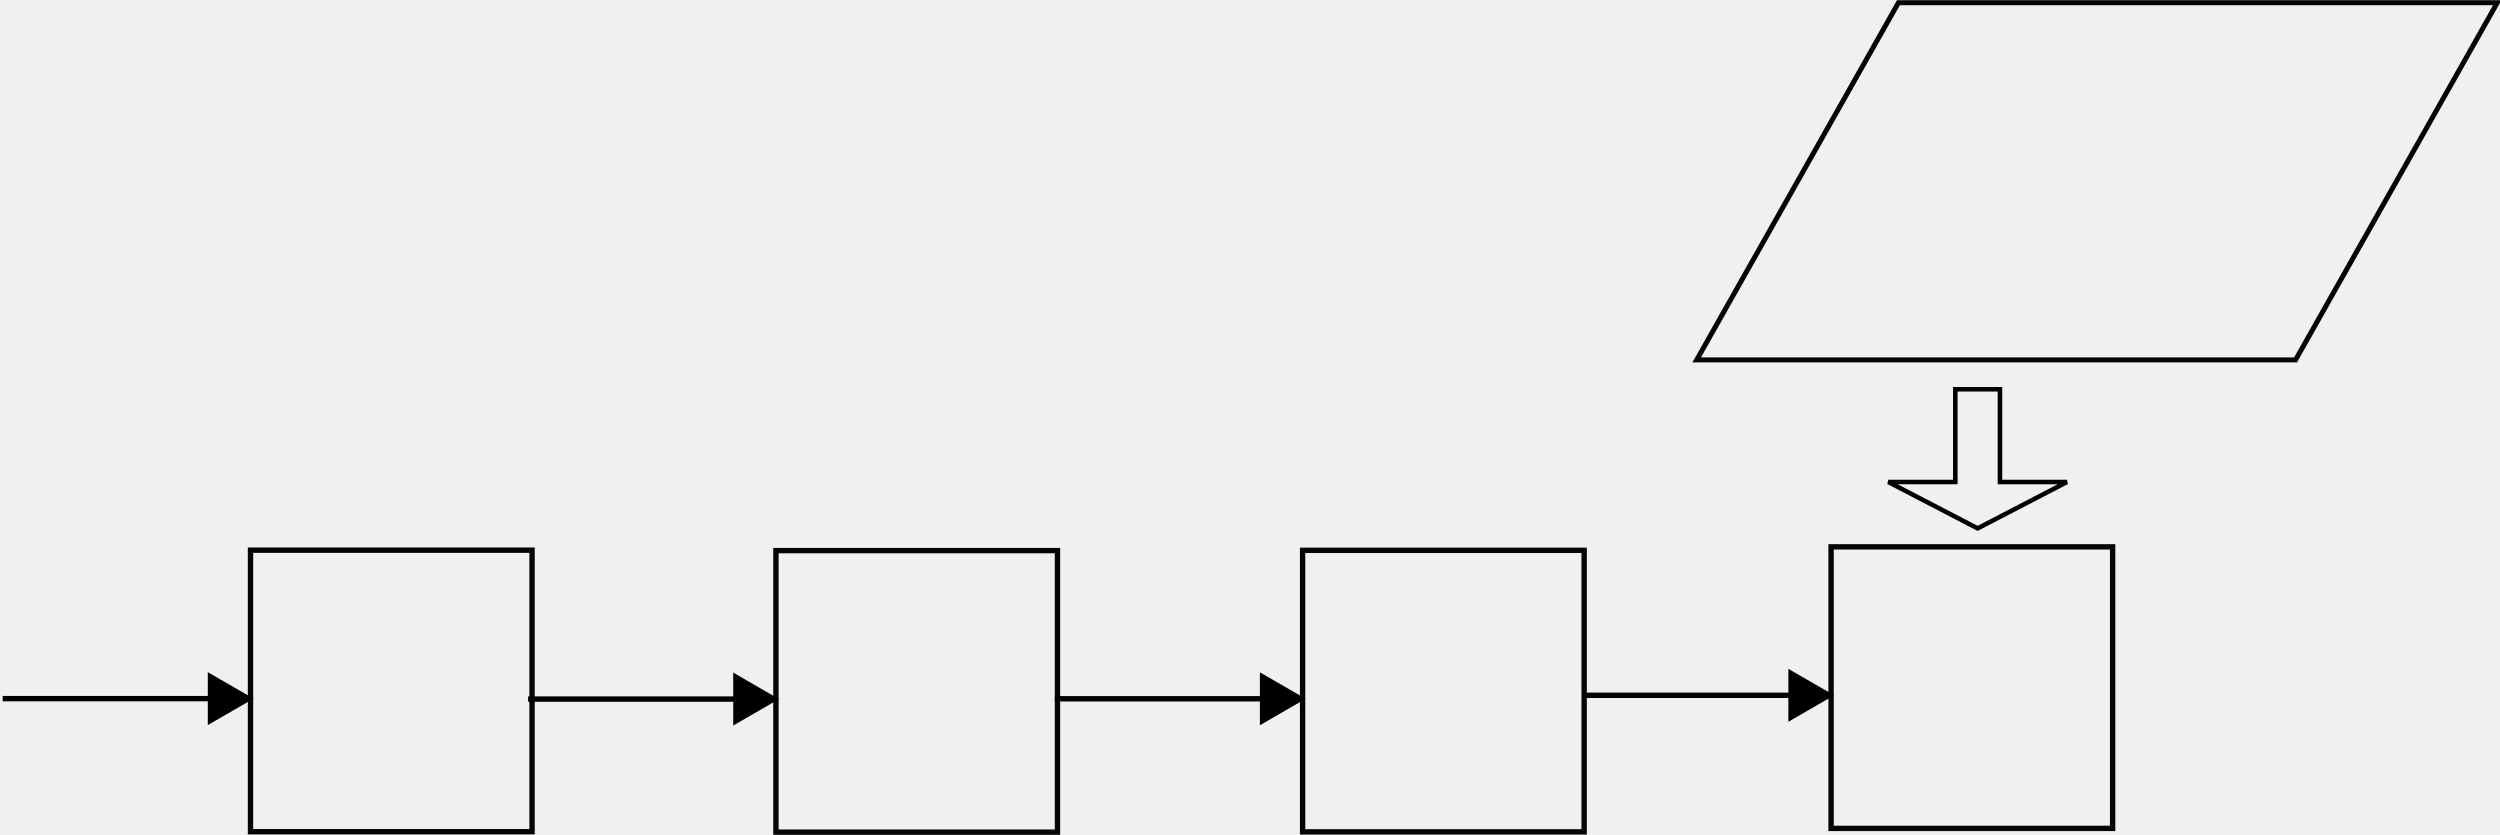
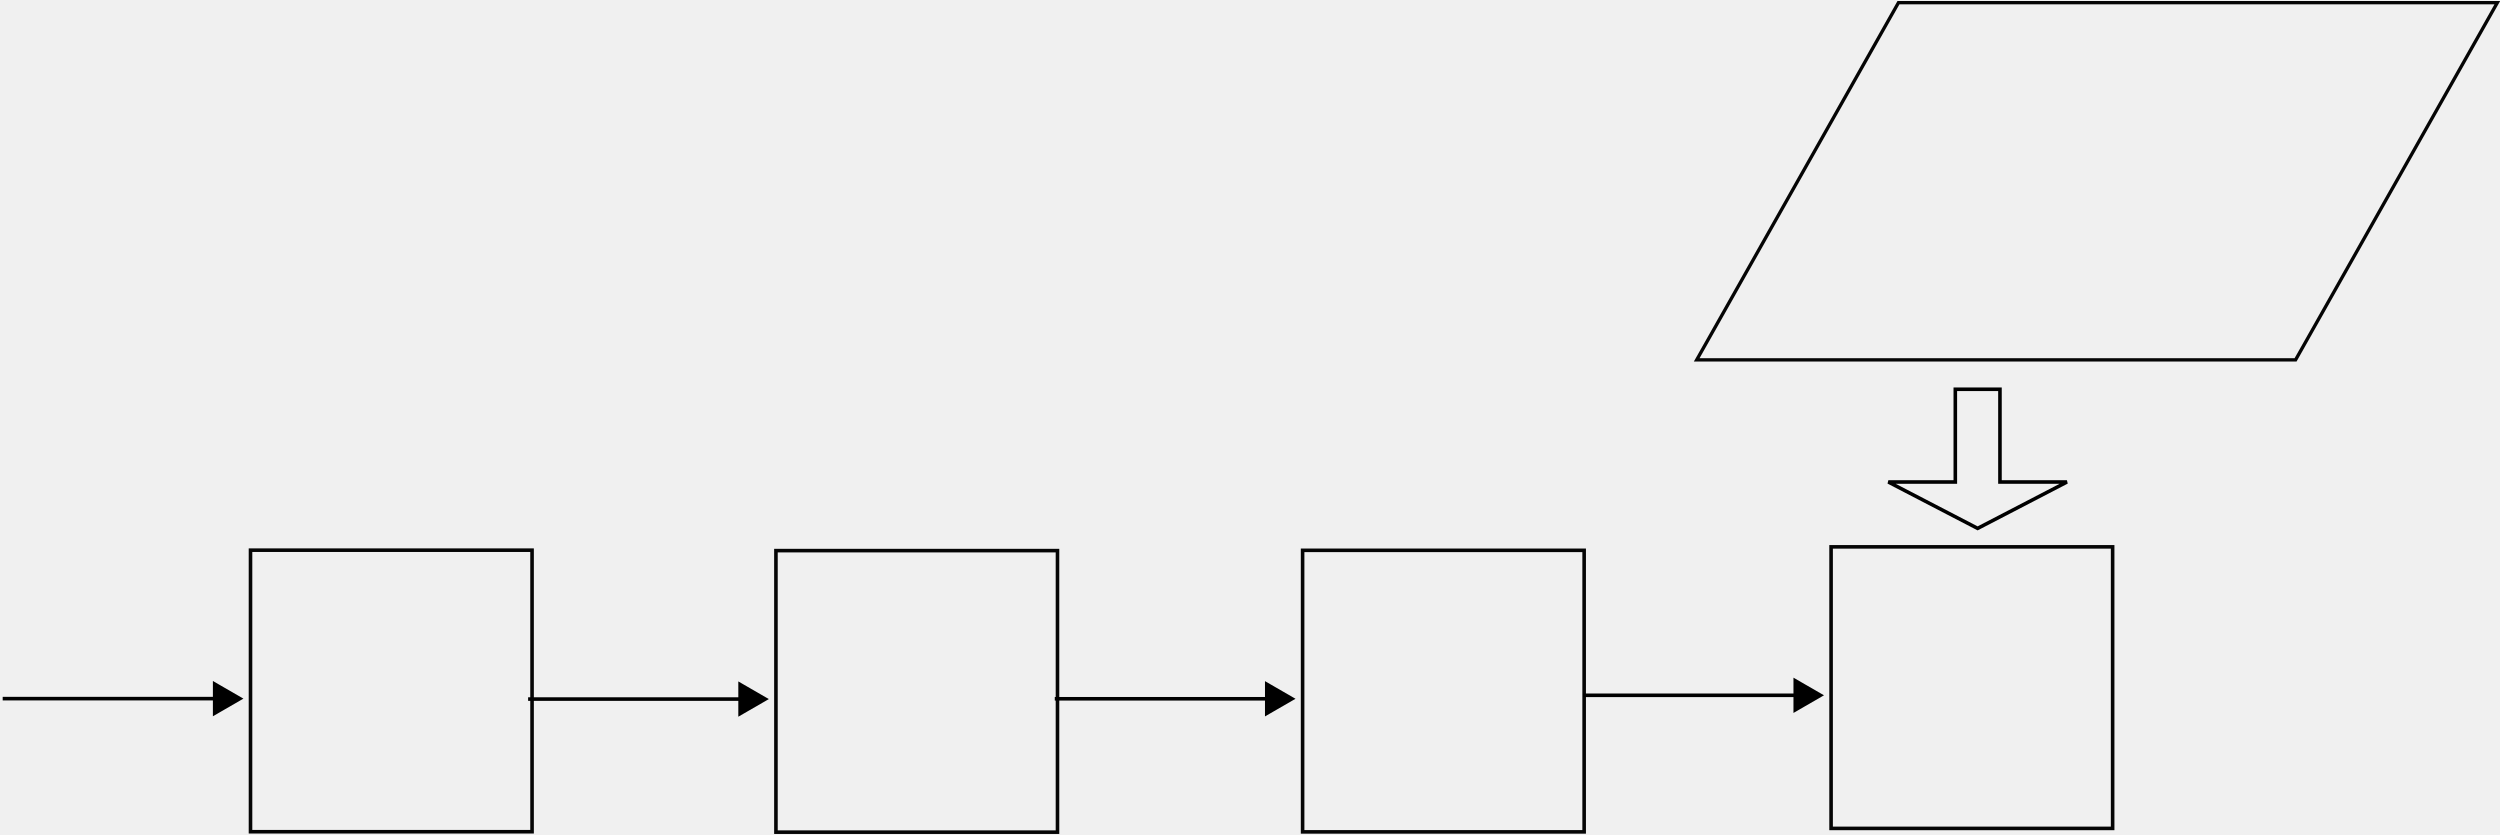
- <svg xmlns="http://www.w3.org/2000/svg" width="697.667" height="232.979" id="svg6420" version="1.1">
+ <svg xmlns="http://www.w3.org/2000/svg" width="697.666" height="232.979" id="svg6420" version="1.1">
  <defs id="defs6422">
    <marker orient="auto" refY="0" refX="0" id="TriangleOutL" style="overflow:visible">
      <path id="path4146" d="m 5.77,0 -8.65,5 0,-10 8.65,5 z" style="fill-rule:evenodd;stroke:#000000;stroke-width:1pt" transform="scale(0.8,0.8)" />
    </marker>
    <marker orient="auto" refY="0" refX="0" id="Arrow1Lend" style="overflow:visible">
      <path id="path4007" d="M 0,0 5,-5 -12.5,0 5,5 0,0 z" style="fill-rule:evenodd;stroke:#000000;stroke-width:1pt" transform="matrix(-0.8,0,0,-0.8,-10,0)" />
    </marker>
    <marker orient="auto" refY="0" refX="0" id="Arrow2Lend" style="overflow:visible">
      <path id="path4025" style="fill-rule:evenodd;stroke-width:0.625;stroke-linejoin:round" d="M 8.719,4.034 -2.207,0.016 8.719,-4.002 c -1.745,2.372 -1.735,5.617 -6e-7,8.035 z" transform="matrix(-1.1,0,0,-1.1,-1.1,0)" />
    </marker>
    <marker orient="auto" refY="0" refX="0" id="Arrow1Mend" style="overflow:visible">
      <path id="path4013" d="M 0,0 5,-5 -12.5,0 5,5 0,0 z" style="fill-rule:evenodd;stroke:#000000;stroke-width:1pt" transform="matrix(-0.4,0,0,-0.4,-4,0)" />
    </marker>
    <marker orient="auto" refY="0" refX="0" id="TriangleOutL-1" style="overflow:visible">
      <path id="path4146-1" d="m 5.77,0 -8.65,5 0,-10 8.65,5 z" style="fill-rule:evenodd;stroke:#000000;stroke-width:1pt" transform="scale(0.8,0.8)" />
    </marker>
    <marker orient="auto" refY="0" refX="0" id="TriangleOutL-7" style="overflow:visible">
      <path id="path4146-6" d="m 5.77,0 -8.65,5 0,-10 8.65,5 z" style="fill-rule:evenodd;stroke:#000000;stroke-width:1pt" transform="scale(0.8,0.8)" />
    </marker>
    <marker orient="auto" refY="0" refX="0" id="TriangleOutL-2" style="overflow:visible">
      <path id="path4146-3" d="m 5.77,0 -8.65,5 0,-10 8.65,5 z" style="fill-rule:evenodd;stroke:#000000;stroke-width:1pt" transform="scale(0.8,0.8)" />
    </marker>
    <marker orient="auto" refY="0" refX="0" id="EmptyTriangleOutL-8-8" style="overflow:visible">
      <path id="path4153-8-8" d="m 5.77,0 -8.65,5 0,-10 8.65,5 z" style="fill:#ffffff;fill-rule:evenodd;stroke:#000000;stroke-width:1pt" transform="matrix(0.8,0,0,0.8,-4.8,0)" />
    </marker>
    <marker orient="auto" refY="0" refX="0" id="EmptyTriangleOutL" style="overflow:visible">
      <path id="path4153" d="m 5.77,0 -8.65,5 0,-10 8.65,5 z" style="fill:#ffffff;fill-rule:evenodd;stroke:#000000;stroke-width:1pt" transform="matrix(0.8,0,0,0.8,-4.8,0)" />
    </marker>
    <marker orient="auto" refY="0" refX="0" id="TriangleOutL-8" style="overflow:visible">
      <path id="path4135" d="m 5.77,0 -8.65,5 0,-10 8.65,5 z" style="fill-rule:evenodd;stroke:#000000;stroke-width:1pt" transform="scale(0.8,0.8)" />
    </marker>
    <marker orient="auto" refY="0" refX="0" id="Arrow1Lend-6" style="overflow:visible">
      <path id="path3996" d="M 0,0 5,-5 -12.5,0 5,5 0,0 z" style="fill-rule:evenodd;stroke:#000000;stroke-width:1pt" transform="matrix(-0.8,0,0,-0.8,-10,0)" />
    </marker>
    <marker orient="auto" refY="0" refX="0" id="EmptyTriangleOutL-8" style="overflow:visible">
      <path id="path4153-8" d="m 5.77,0 -8.65,5 0,-10 8.65,5 z" style="fill:#ffffff;fill-rule:evenodd;stroke:#000000;stroke-width:1pt" transform="matrix(0.8,0,0,0.8,-4.8,0)" />
    </marker>
  </defs>
-   <g id="layer1" transform="translate(-29.52033,-57.39801)">
-     <rect style="opacity:0.98;fill:none;stroke:#000000;stroke-width:1.608;stroke-miterlimit:4;stroke-opacity:1;stroke-dasharray:none;stroke-dashoffset:0" id="rect6942" width="167.121" height="114.487" x="592.16" y="66.783" transform="matrix(1,0,-0.4918087,0.8707033,0,0)" />
-     <rect style="opacity:0.98;fill:none;stroke:#000000;stroke-width:1.5;stroke-miterlimit:4;stroke-opacity:1;stroke-dasharray:none;stroke-dashoffset:0" id="rect6948" width="78.571" height="78.571" x="99.429" y="210.934" />
-     <path style="fill:none;stroke:#000000;stroke-width:1.5;stroke-linecap:butt;stroke-linejoin:miter;stroke-miterlimit:4;stroke-opacity:1;stroke-dasharray:none;marker-end:url(#TriangleOutL)" d="m 30.27,252.362 61.496,0" id="path6950" />
-     <rect style="opacity:0.98;fill:none;stroke:#000000;stroke-width:1.5;stroke-miterlimit:4;stroke-opacity:1;stroke-dasharray:none;stroke-dashoffset:0" id="rect6948-5" width="78.571" height="78.571" x="246.058" y="211.056" />
-     <path style="fill:none;stroke:#000000;stroke-width:1.5;stroke-linecap:butt;stroke-linejoin:miter;stroke-miterlimit:4;stroke-opacity:1;stroke-dasharray:none;marker-end:url(#TriangleOutL)" d="m 176.9,252.485 61.496,0" id="path6950-2" />
-     <rect style="opacity:0.98;fill:none;stroke:#000000;stroke-width:1.5;stroke-miterlimit:4;stroke-opacity:1;stroke-dasharray:none;stroke-dashoffset:0" id="rect6948-1" width="78.571" height="78.571" x="393.032" y="210.975" />
-     <path style="fill:none;stroke:#000000;stroke-width:1.5;stroke-linecap:butt;stroke-linejoin:miter;stroke-miterlimit:4;stroke-opacity:1;stroke-dasharray:none;marker-end:url(#TriangleOutL)" d="m 323.874,252.403 61.496,0" id="path6950-4" />
-     <rect style="opacity:0.98;fill:none;stroke:#000000;stroke-width:1.5;stroke-miterlimit:4;stroke-opacity:1;stroke-dasharray:none;stroke-dashoffset:0" id="rect6948-2" width="78.571" height="78.571" x="540.515" y="210.005" />
-     <path style="fill:none;stroke:#000000;stroke-width:1.5;stroke-linecap:butt;stroke-linejoin:miter;stroke-miterlimit:4;stroke-opacity:1;stroke-dasharray:none;marker-end:url(#TriangleOutL)" d="m 471.356,251.434 61.496,0" id="path6950-21" />
-     <flowRoot xml:space="preserve" id="flowRoot3016" style="font-size:24px;font-style:normal;font-weight:normal;text-align:center;line-height:125%;letter-spacing:0px;word-spacing:0px;text-anchor:middle;fill:#000000;fill-opacity:1;stroke:none;font-family:Sans" transform="translate(-29.27831,0.5943538)">
+   <g id="layer1" transform="translate(-188.0918,284.0306)">
+     <rect style="opacity:0.98;fill:none;stroke:#000000;stroke-width:1.072;stroke-miterlimit:4;stroke-opacity:1;stroke-dasharray:none;stroke-dashoffset:0" id="rect6942" width="167.121" height="114.487" x="557.879" y="-325.347" transform="matrix(1,0,-0.4918087,0.8707033,0,0)" />
+     <rect style="opacity:0.98;fill:none;stroke:#000000;stroke-width:1;stroke-miterlimit:4;stroke-opacity:1;stroke-dasharray:none;stroke-dashoffset:0" id="rect6948" width="78.571" height="78.571" x="258" y="-130.495" />
+     <path style="fill:none;stroke:#000000;stroke-width:1;stroke-linecap:butt;stroke-linejoin:miter;stroke-miterlimit:4;stroke-opacity:1;stroke-dasharray:none;marker-end:url(#TriangleOutL)" d="m 188.842,-89.066 61.496,0" id="path6950" />
+     <rect style="opacity:0.98;fill:none;stroke:#000000;stroke-width:1;stroke-miterlimit:4;stroke-opacity:1;stroke-dasharray:none;stroke-dashoffset:0" id="rect6948-5" width="78.571" height="78.571" x="404.629" y="-130.373" />
+     <path style="fill:none;stroke:#000000;stroke-width:1;stroke-linecap:butt;stroke-linejoin:miter;stroke-miterlimit:4;stroke-opacity:1;stroke-dasharray:none;marker-end:url(#TriangleOutL)" d="m 335.471,-88.944 61.496,0" id="path6950-2" />
+     <rect style="opacity:0.98;fill:none;stroke:#000000;stroke-width:1;stroke-miterlimit:4;stroke-opacity:1;stroke-dasharray:none;stroke-dashoffset:0" id="rect6948-1" width="78.571" height="78.571" x="551.604" y="-130.454" />
+     <path style="fill:none;stroke:#000000;stroke-width:1;stroke-linecap:butt;stroke-linejoin:miter;stroke-miterlimit:4;stroke-opacity:1;stroke-dasharray:none;marker-end:url(#TriangleOutL)" d="m 482.446,-89.025 61.496,0" id="path6950-4" />
+     <rect style="opacity:0.98;fill:none;stroke:#000000;stroke-width:1;stroke-miterlimit:4;stroke-opacity:1;stroke-dasharray:none;stroke-dashoffset:0" id="rect6948-2" width="78.571" height="78.571" x="699.086" y="-131.423" />
+     <path style="fill:none;stroke:#000000;stroke-width:1;stroke-linecap:butt;stroke-linejoin:miter;stroke-miterlimit:4;stroke-opacity:1;stroke-dasharray:none;marker-end:url(#TriangleOutL)" d="m 629.928,-89.995 61.496,0" id="path6950-21" />
+     <flowRoot xml:space="preserve" id="flowRoot3016" style="font-size:24px;font-style:normal;font-weight:normal;text-align:center;line-height:125%;letter-spacing:0px;word-spacing:0px;text-anchor:middle;fill:#000000;fill-opacity:1;stroke:none;font-family:Sans;stroke-width:1;stroke-miterlimit:4;stroke-dasharray:none" transform="translate(129.2931,-340.8342)">
      <flowRegion id="flowRegion3018">
-         <rect id="rect3020" width="141.429" height="65.714" x="572.857" y="80.934" style="font-size:24px;text-align:center;text-anchor:middle" />
+         <rect id="rect3020" width="141.429" height="65.714" x="572.857" y="80.934" style="font-size:24px;text-align:center;text-anchor:middle;stroke-width:1;stroke-miterlimit:4;stroke-dasharray:none" />
      </flowRegion>
-       <flowPara id="flowPara3022">Read/Write</flowPara>
-       <flowPara id="flowPara3024">Thread</flowPara>
+       <flowPara id="flowPara3022" style="font-size:28px;stroke-width:1;stroke-miterlimit:4;stroke-dasharray:none">Read/Write</flowPara>
+       <flowPara id="flowPara3024" style="font-size:28px;stroke-width:1;stroke-miterlimit:4;stroke-dasharray:none">Thread</flowPara>
    </flowRoot>
-     <flowRoot xml:space="preserve" id="flowRoot3016-4" style="font-size:24px;font-style:normal;font-weight:normal;text-align:center;line-height:125%;letter-spacing:0px;word-spacing:0px;text-anchor:middle;fill:#000000;fill-opacity:1;stroke:none;font-family:Sans" transform="translate(-392.8591,98.96662)">
+     <flowRoot xml:space="preserve" id="flowRoot3016-4" style="font-size:24px;font-style:normal;font-weight:normal;text-align:center;line-height:125%;letter-spacing:0px;word-spacing:0px;text-anchor:middle;fill:#000000;fill-opacity:1;stroke:none;font-family:Sans;stroke-width:1;stroke-miterlimit:4;stroke-dasharray:none" transform="translate(-234.2877,-242.462)">
      <flowRegion id="flowRegion3018-8">
-         <rect id="rect3020-8" width="341.429" height="30" x="572.857" y="80.934" style="font-size:24px;text-align:center;text-anchor:middle" />
+         <rect id="rect3020-8" width="341.429" height="30" x="572.857" y="80.934" style="font-size:24px;text-align:center;text-anchor:middle;stroke-width:1;stroke-miterlimit:4;stroke-dasharray:none" />
      </flowRegion>
      <flowPara id="flowPara3024-4">Read/Write IRP Queue</flowPara>
    </flowRoot>
-     <path style="fill:none;stroke:#000000;stroke-width:1.27px;stroke-linecap:butt;stroke-linejoin:miter;stroke-opacity:1" d="m 581.412,204.849 24.916,-12.941 -18.687,0 0,-25.881 -12.458,0 0,25.881 -18.687,0 z" id="path3915" />
+     <path style="fill:none;stroke:#000000;stroke-width:1;stroke-linecap:butt;stroke-linejoin:miter;stroke-opacity:1;stroke-miterlimit:4;stroke-dasharray:none" d="m 739.983,-136.579 24.916,-12.941 -18.687,0 0,-25.881 -12.458,0 0,25.881 -18.687,0 z" id="path3915" />
  </g>
</svg>
